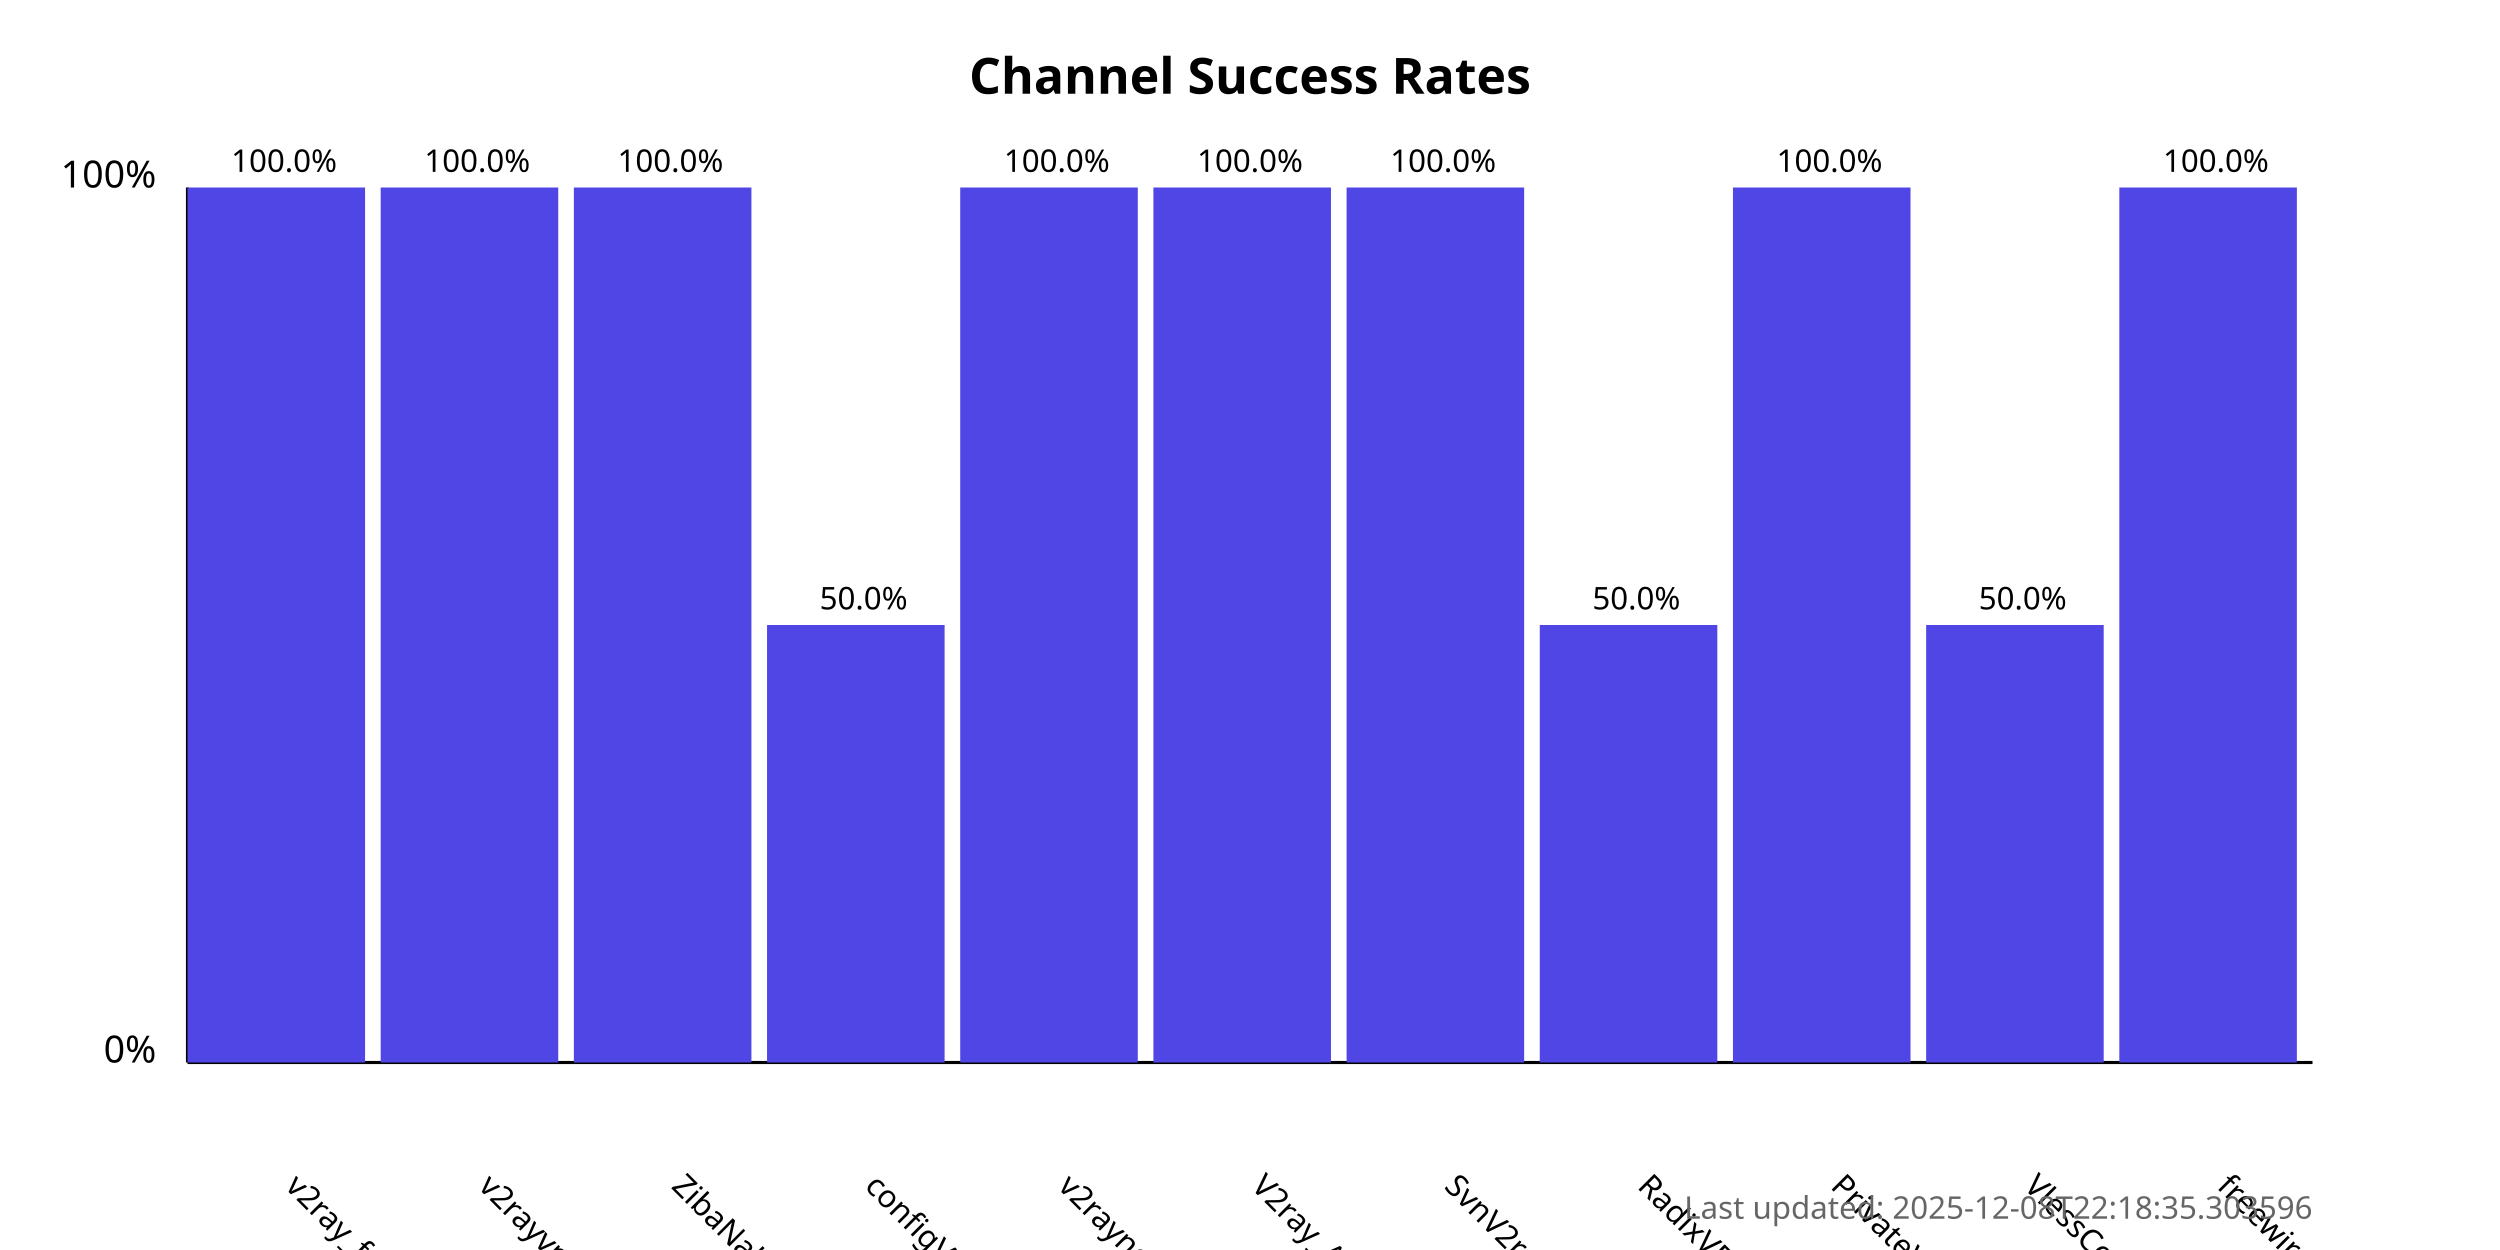
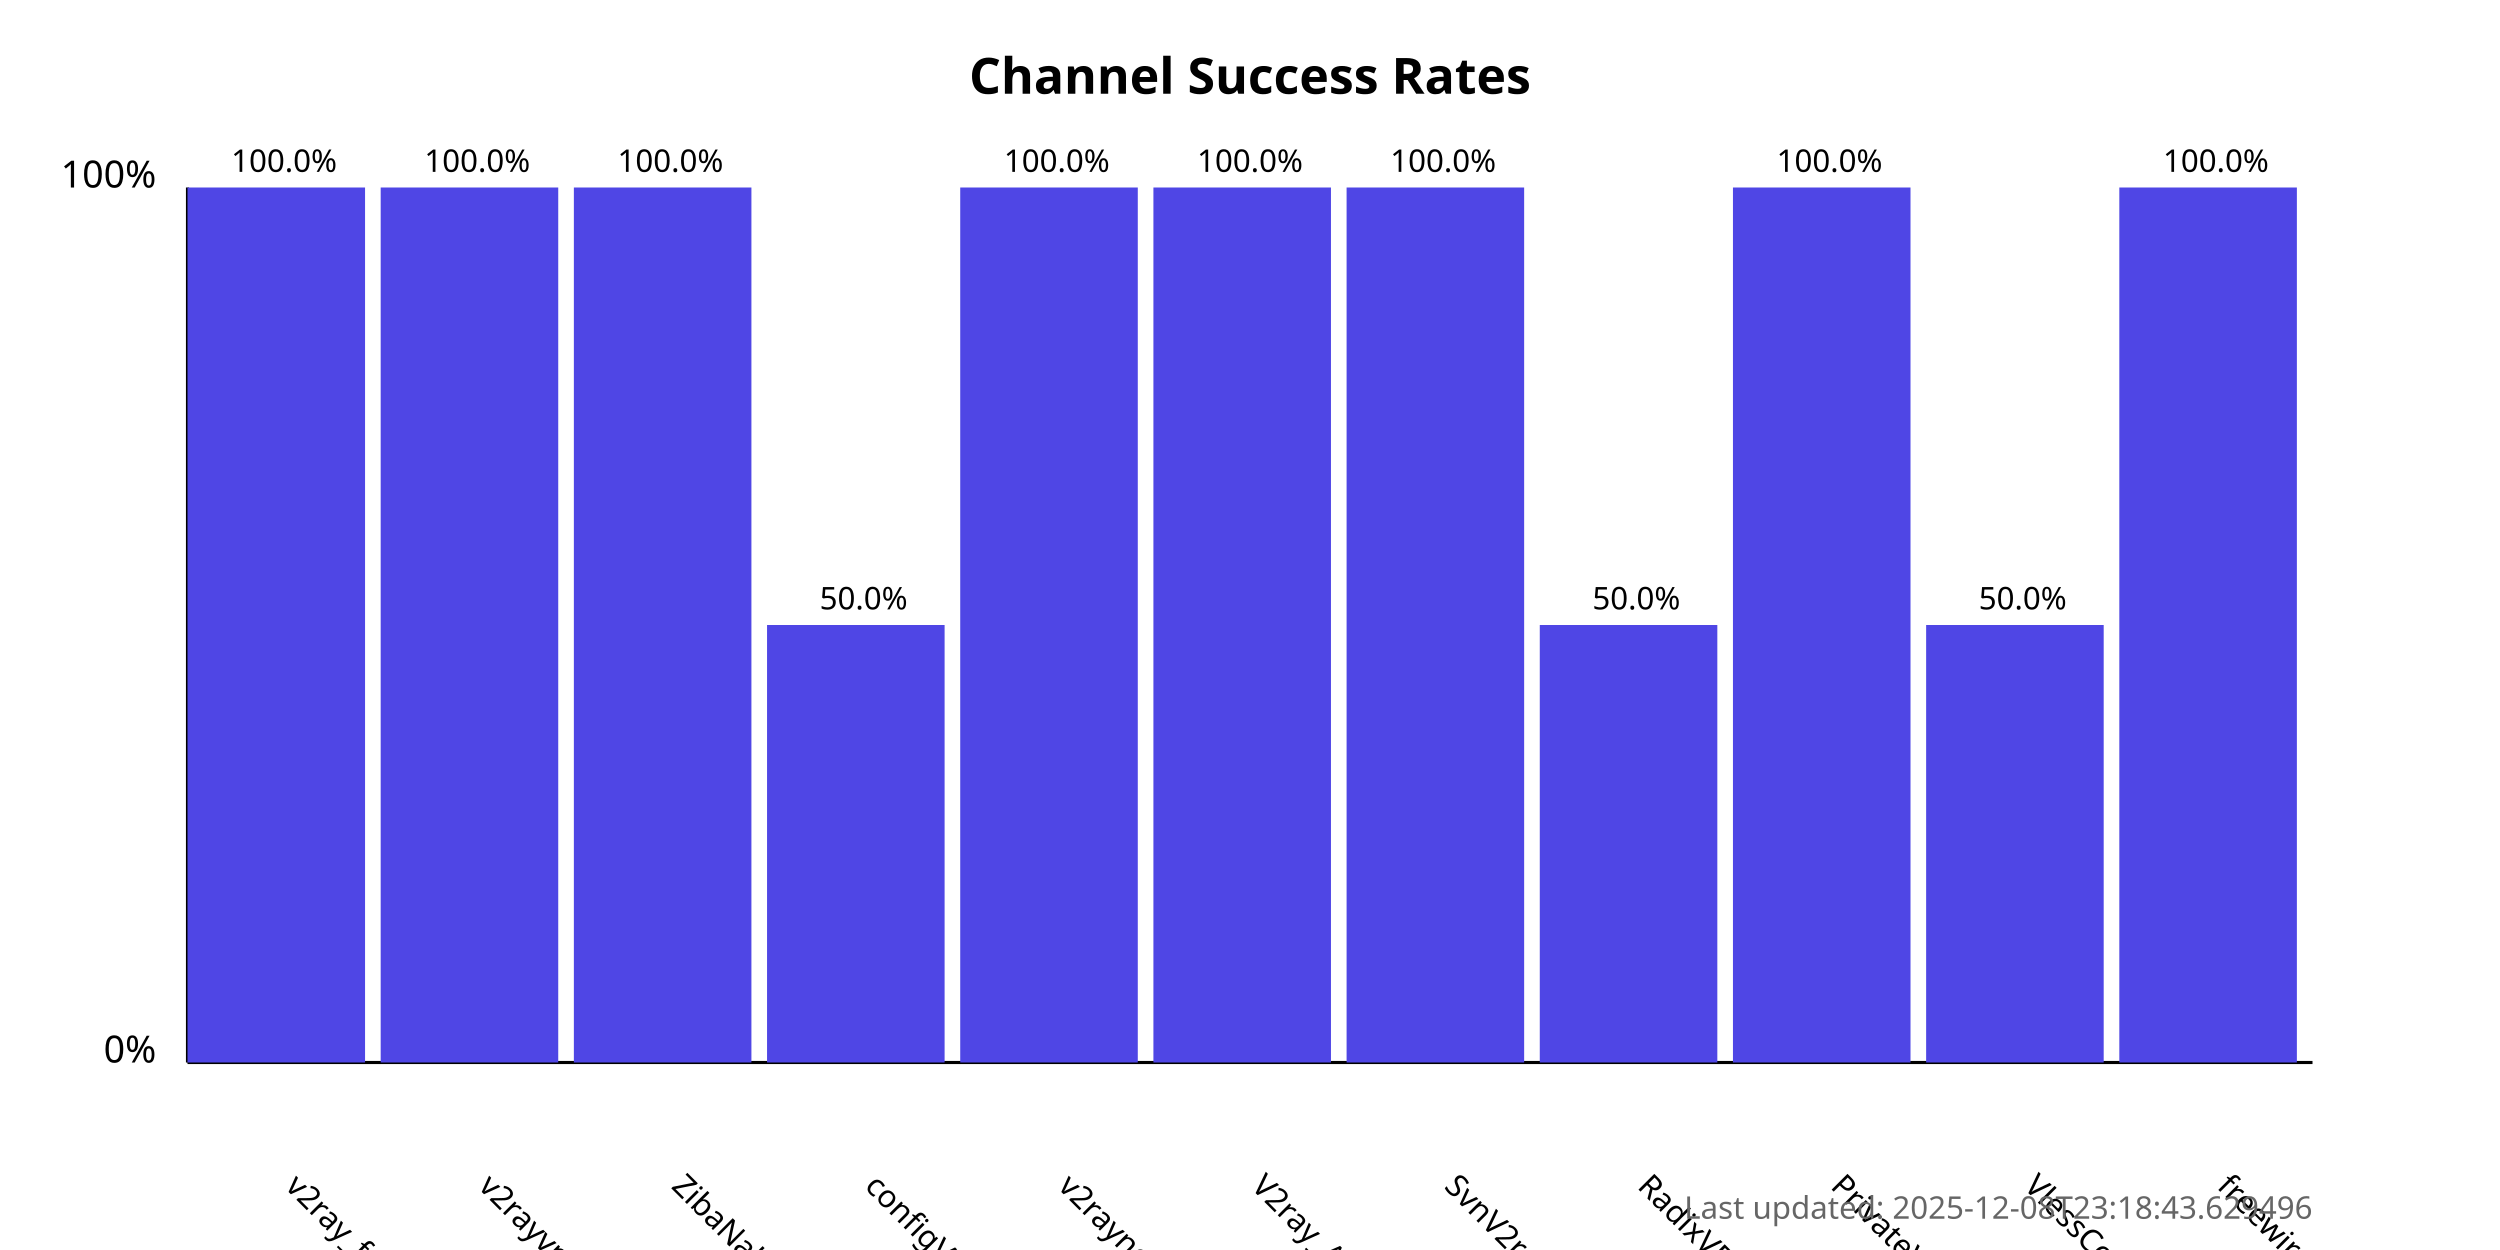
<svg xmlns="http://www.w3.org/2000/svg" width="800" height="400">
  <style>
            .chart-title { font: bold 16px sans-serif; }
            .axis-label { font: 12px sans-serif; }
            .tick-label { font: 10px sans-serif; }
            .bar { fill: #4f46e5; }
            .bar:hover { fill: #6366f1; }
            .timestamp { font: 10px sans-serif; fill: #666; }
        </style>
  <text x="400.0" y="30" text-anchor="middle" class="chart-title">
            Channel Success Rates
        </text>
  <line x1="60" y1="340" x2="60" y2="60" stroke="black" stroke-width="1" />
  <line x1="60" y1="340" x2="740" y2="340" stroke="black" stroke-width="1" />
  <text x="50" y="340" text-anchor="end" class="axis-label">0%</text>
  <text x="50" y="60" text-anchor="end" class="axis-label">100%</text>
  <g>
    <rect x="60" y="60.0" width="56.818" height="280.0" class="bar" />
    <text x="90.909" y="380" transform="rotate(45, 90.90909, 380)" text-anchor="start" class="tick-label">
                v2ray_free_conf
            </text>
    <text x="90.909" y="55.0" text-anchor="middle" class="tick-label">
                100.0%
            </text>
  </g>
  <g>
    <rect x="121.818" y="60.0" width="56.818" height="280.0" class="bar" />
    <text x="152.727" y="380" transform="rotate(45, 152.7273, 380)" text-anchor="start" class="tick-label">
                v2rayvpno
            </text>
    <text x="152.727" y="55.0" text-anchor="middle" class="tick-label">
                100.0%
            </text>
  </g>
  <g>
    <rect x="183.636" y="60.0" width="56.818" height="280.0" class="bar" />
    <text x="214.545" y="380" transform="rotate(45, 214.5455, 380)" text-anchor="start" class="tick-label">
                ZibaNabz
            </text>
    <text x="214.545" y="55.0" text-anchor="middle" class="tick-label">
                100.0%
            </text>
  </g>
  <g>
    <rect x="245.455" y="200.0" width="56.818" height="140.0" class="bar" />
    <text x="276.364" y="380" transform="rotate(45, 276.3636, 380)" text-anchor="start" class="tick-label">
                configV2rayForFree
            </text>
    <text x="276.364" y="195.0" text-anchor="middle" class="tick-label">
                50.0%
            </text>
  </g>
  <g>
    <rect x="307.273" y="60.0" width="56.818" height="280.0" class="bar" />
    <text x="338.182" y="380" transform="rotate(45, 338.1818, 380)" text-anchor="start" class="tick-label">
                v2rayngvpn
            </text>
    <text x="338.182" y="55.0" text-anchor="middle" class="tick-label">
                100.0%
            </text>
  </g>
  <g>
    <rect x="369.091" y="60.0" width="56.818" height="280.0" class="bar" />
    <text x="400.0" y="380" transform="rotate(45, 400.0, 380)" text-anchor="start" class="tick-label">
                V2ray_Alpha
            </text>
    <text x="400.0" y="55.0" text-anchor="middle" class="tick-label">
                100.0%
            </text>
  </g>
  <g>
    <rect x="430.909" y="60.0" width="56.818" height="280.0" class="bar" />
    <text x="461.818" y="380" transform="rotate(45, 461.8182, 380)" text-anchor="start" class="tick-label">
                SvnV2ray
            </text>
    <text x="461.818" y="55.0" text-anchor="middle" class="tick-label">
                100.0%
            </text>
  </g>
  <g>
    <rect x="492.727" y="200.0" width="56.818" height="140.0" class="bar" />
    <text x="523.636" y="380" transform="rotate(45, 523.6364, 380)" text-anchor="start" class="tick-label">
                RadixVPN
            </text>
    <text x="523.636" y="195.0" text-anchor="middle" class="tick-label">
                50.0%
            </text>
  </g>
  <g>
    <rect x="554.545" y="60.0" width="56.818" height="280.0" class="bar" />
    <text x="585.455" y="380" transform="rotate(45, 585.4545, 380)" text-anchor="start" class="tick-label">
                PrivateVPNs
            </text>
    <text x="585.455" y="55.0" text-anchor="middle" class="tick-label">
                100.0%
            </text>
  </g>
  <g>
    <rect x="616.364" y="200.0" width="56.818" height="140.0" class="bar" />
    <text x="647.273" y="380" transform="rotate(45, 647.2727, 380)" text-anchor="start" class="tick-label">
                VlessConfig
            </text>
    <text x="647.273" y="195.0" text-anchor="middle" class="tick-label">
                50.0%
            </text>
  </g>
  <g>
    <rect x="678.182" y="60.0" width="56.818" height="280.0" class="bar" />
    <text x="709.091" y="380" transform="rotate(45, 709.0909, 380)" text-anchor="start" class="tick-label">
                freewireguard
            </text>
    <text x="709.091" y="55.0" text-anchor="middle" class="tick-label">
                100.0%
            </text>
  </g>
  <text x="740" y="390" text-anchor="end" class="timestamp">
-             Last updated: 2025-12-08T22:18:35.303596
+             Last updated: 2025-12-08T23:18:43.629496
        </text>
</svg>
